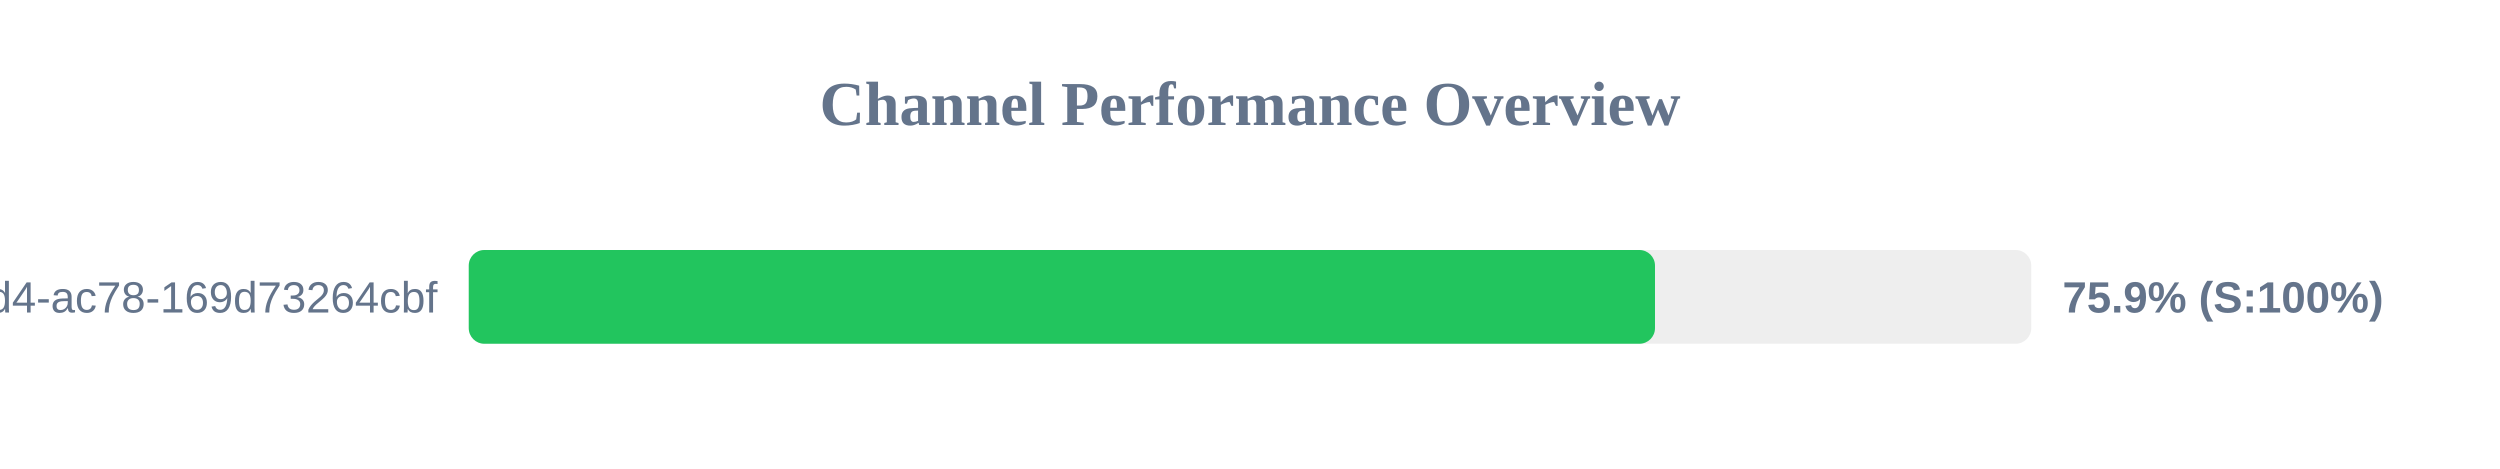
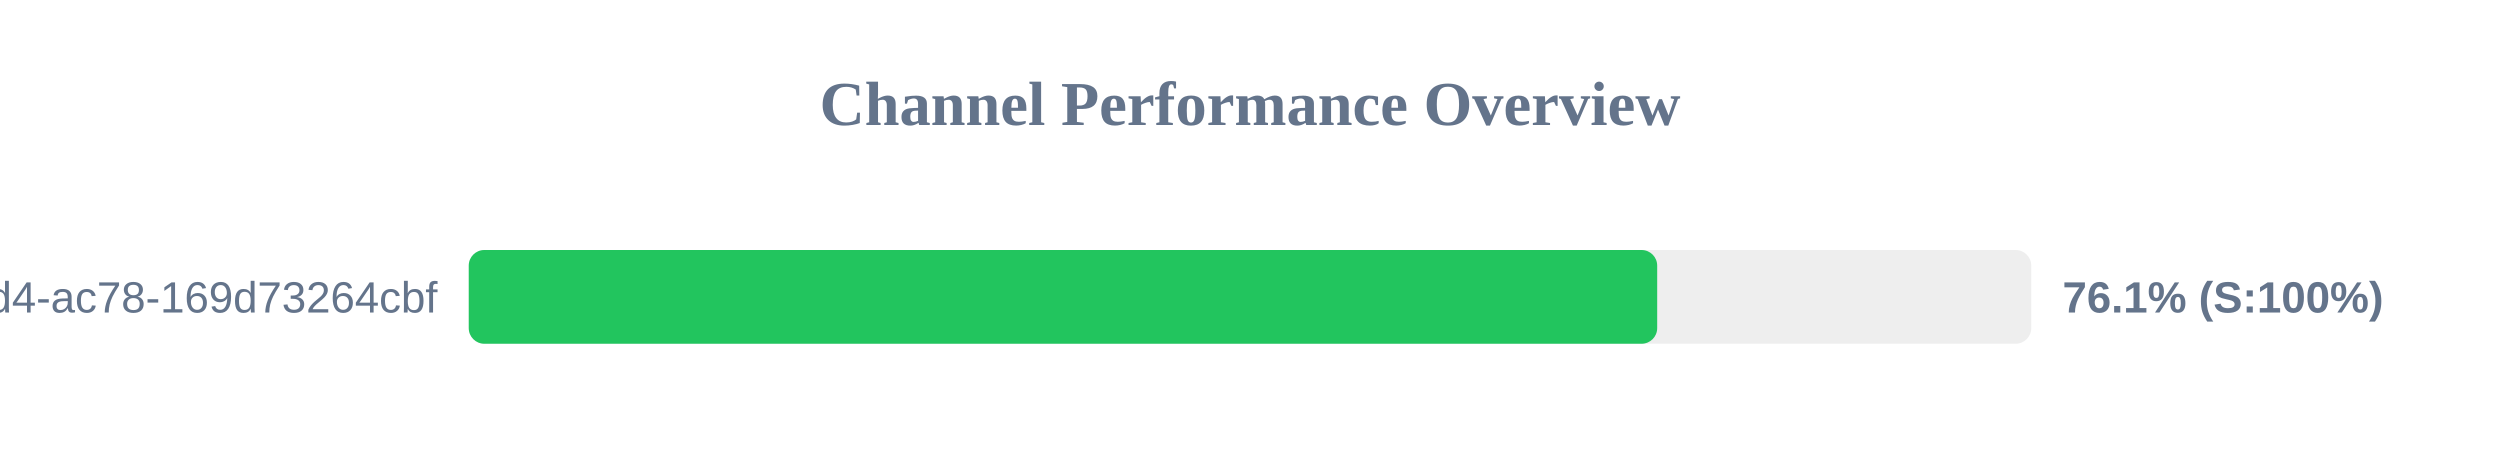
<svg xmlns="http://www.w3.org/2000/svg" width="800" height="150" version="1.1">
  <style>
        .row { font: 14px Arial; fill: #64748b; }
        .score { font: bold 14px Arial; fill: #64748b; }
    </style>
  <text x="400" y="40" text-anchor="middle" font-size="20px" font-weight="bold" fill="#64748b">Channel Performance Overview</text>
  <rect x="150" y="80" width="500" height="30" fill="#eee" rx="5" />
-   <rect x="150" y="80" width="379.6" height="30" fill="#22c55e" rx="5" />
+   <rect x="150" y="80" width="380.3" height="30" fill="#22c55e" rx="5" />
  <text x="140" y="100" text-anchor="end" class="row">?uuid=48c2c901-72e6-46d4-ac78-169d73264cbf</text>
-   <text x="660" y="100" text-anchor="start" class="score">75.9% (S:100%)</text>
+   <text x="660" y="100" text-anchor="start" class="score">76.1% (S:100%)</text>
</svg>
